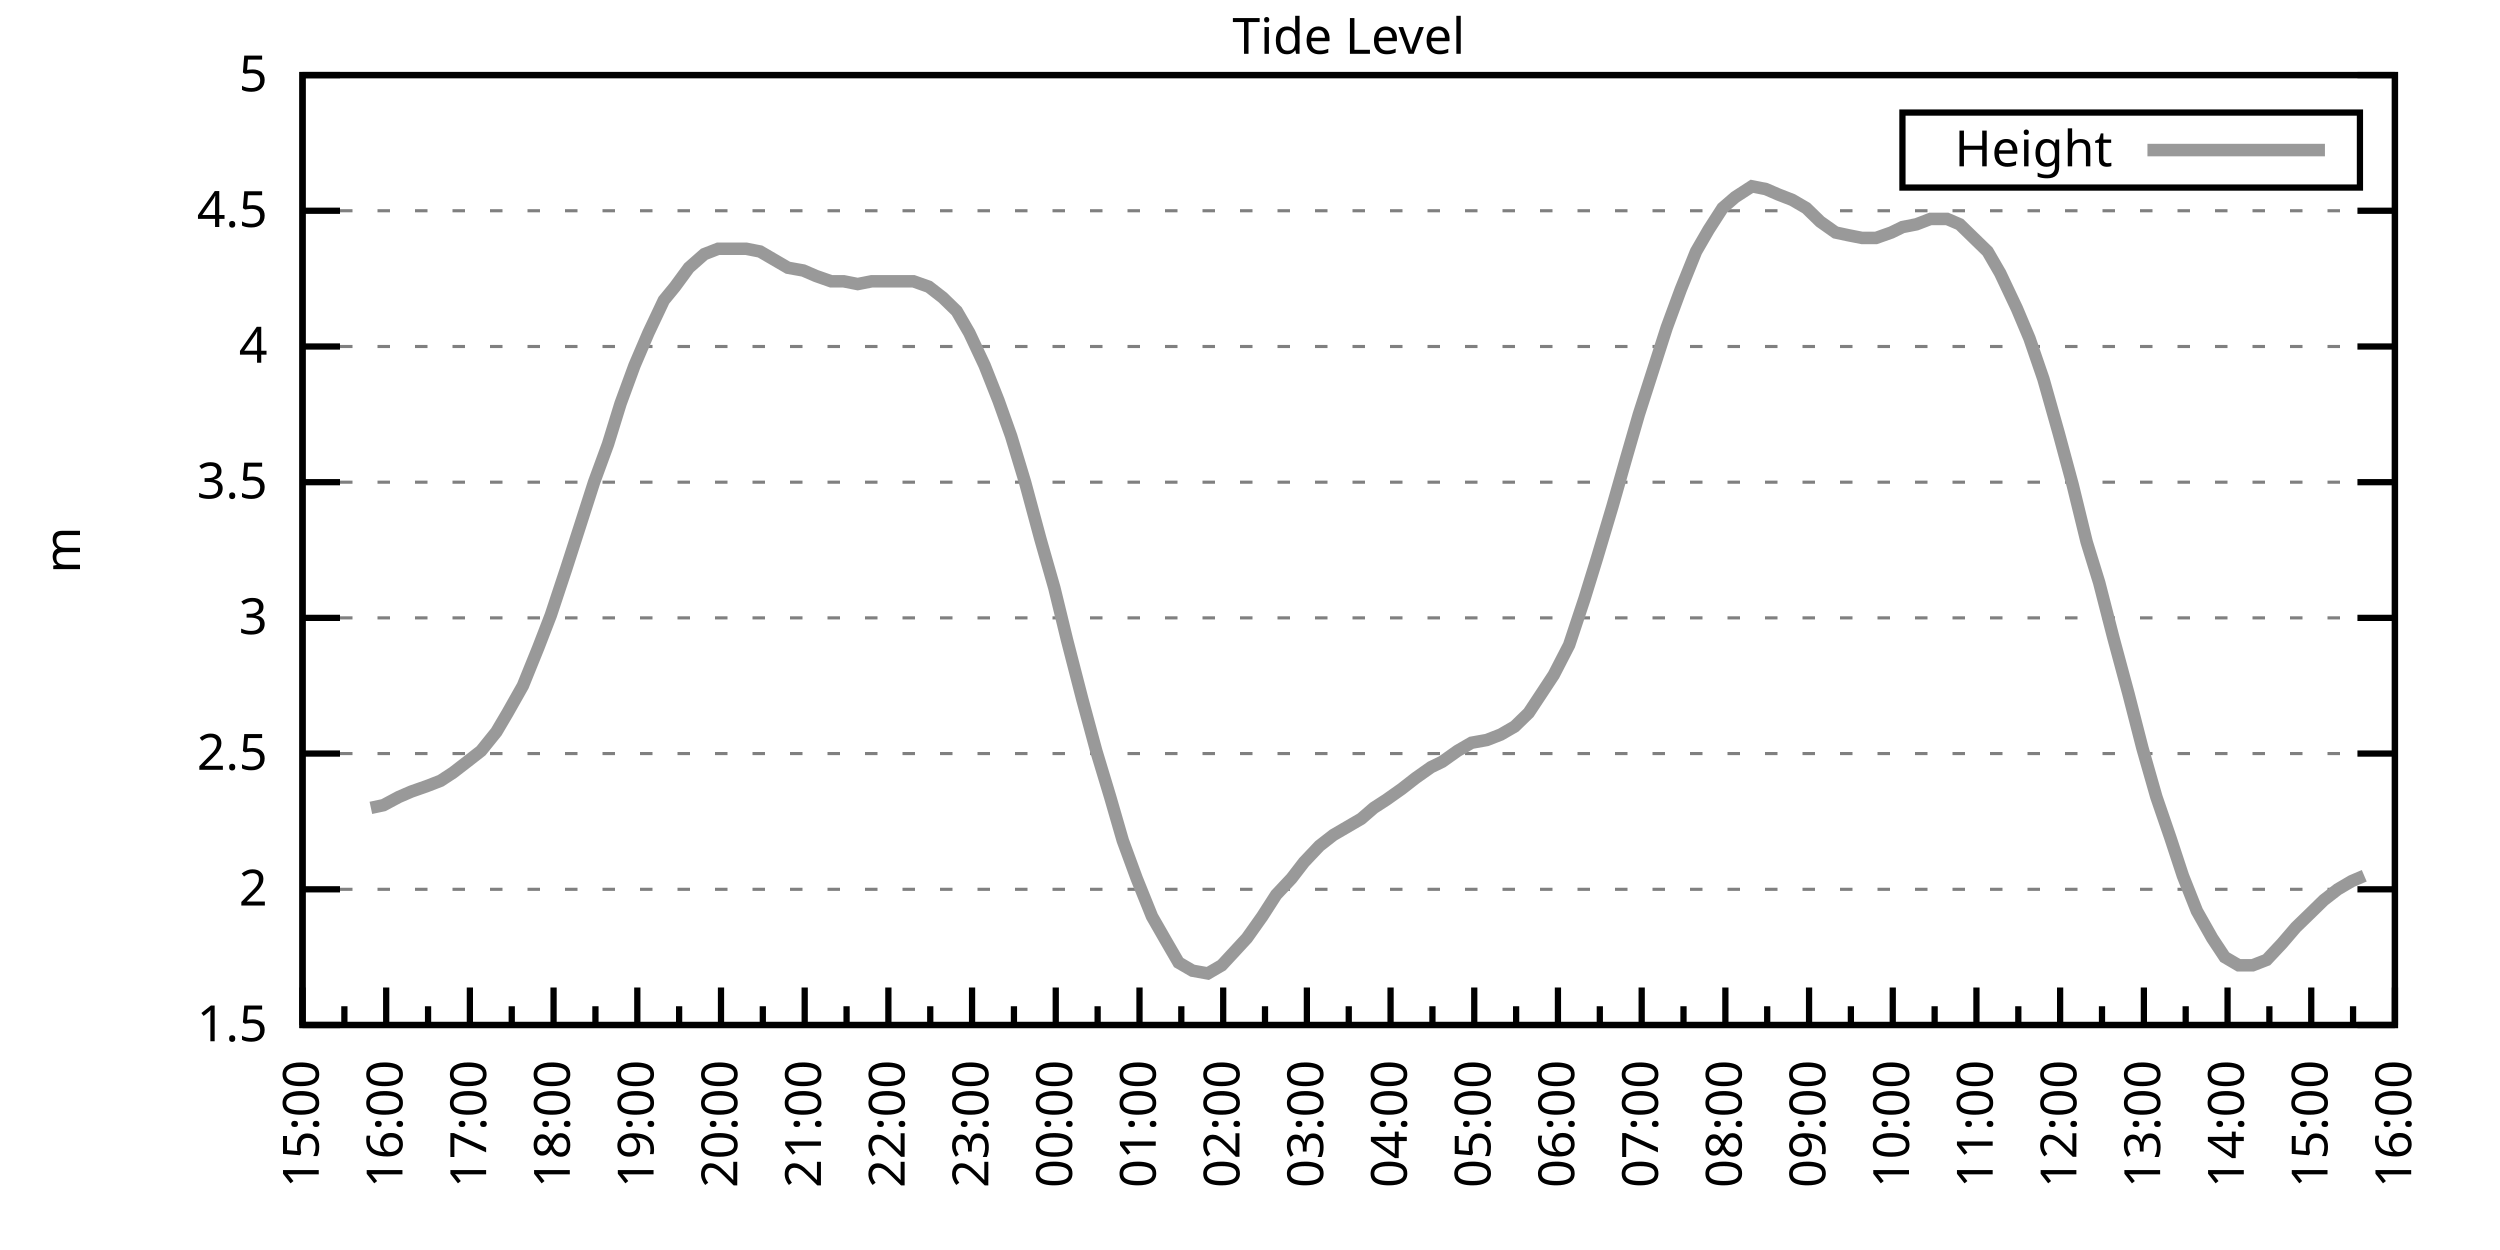
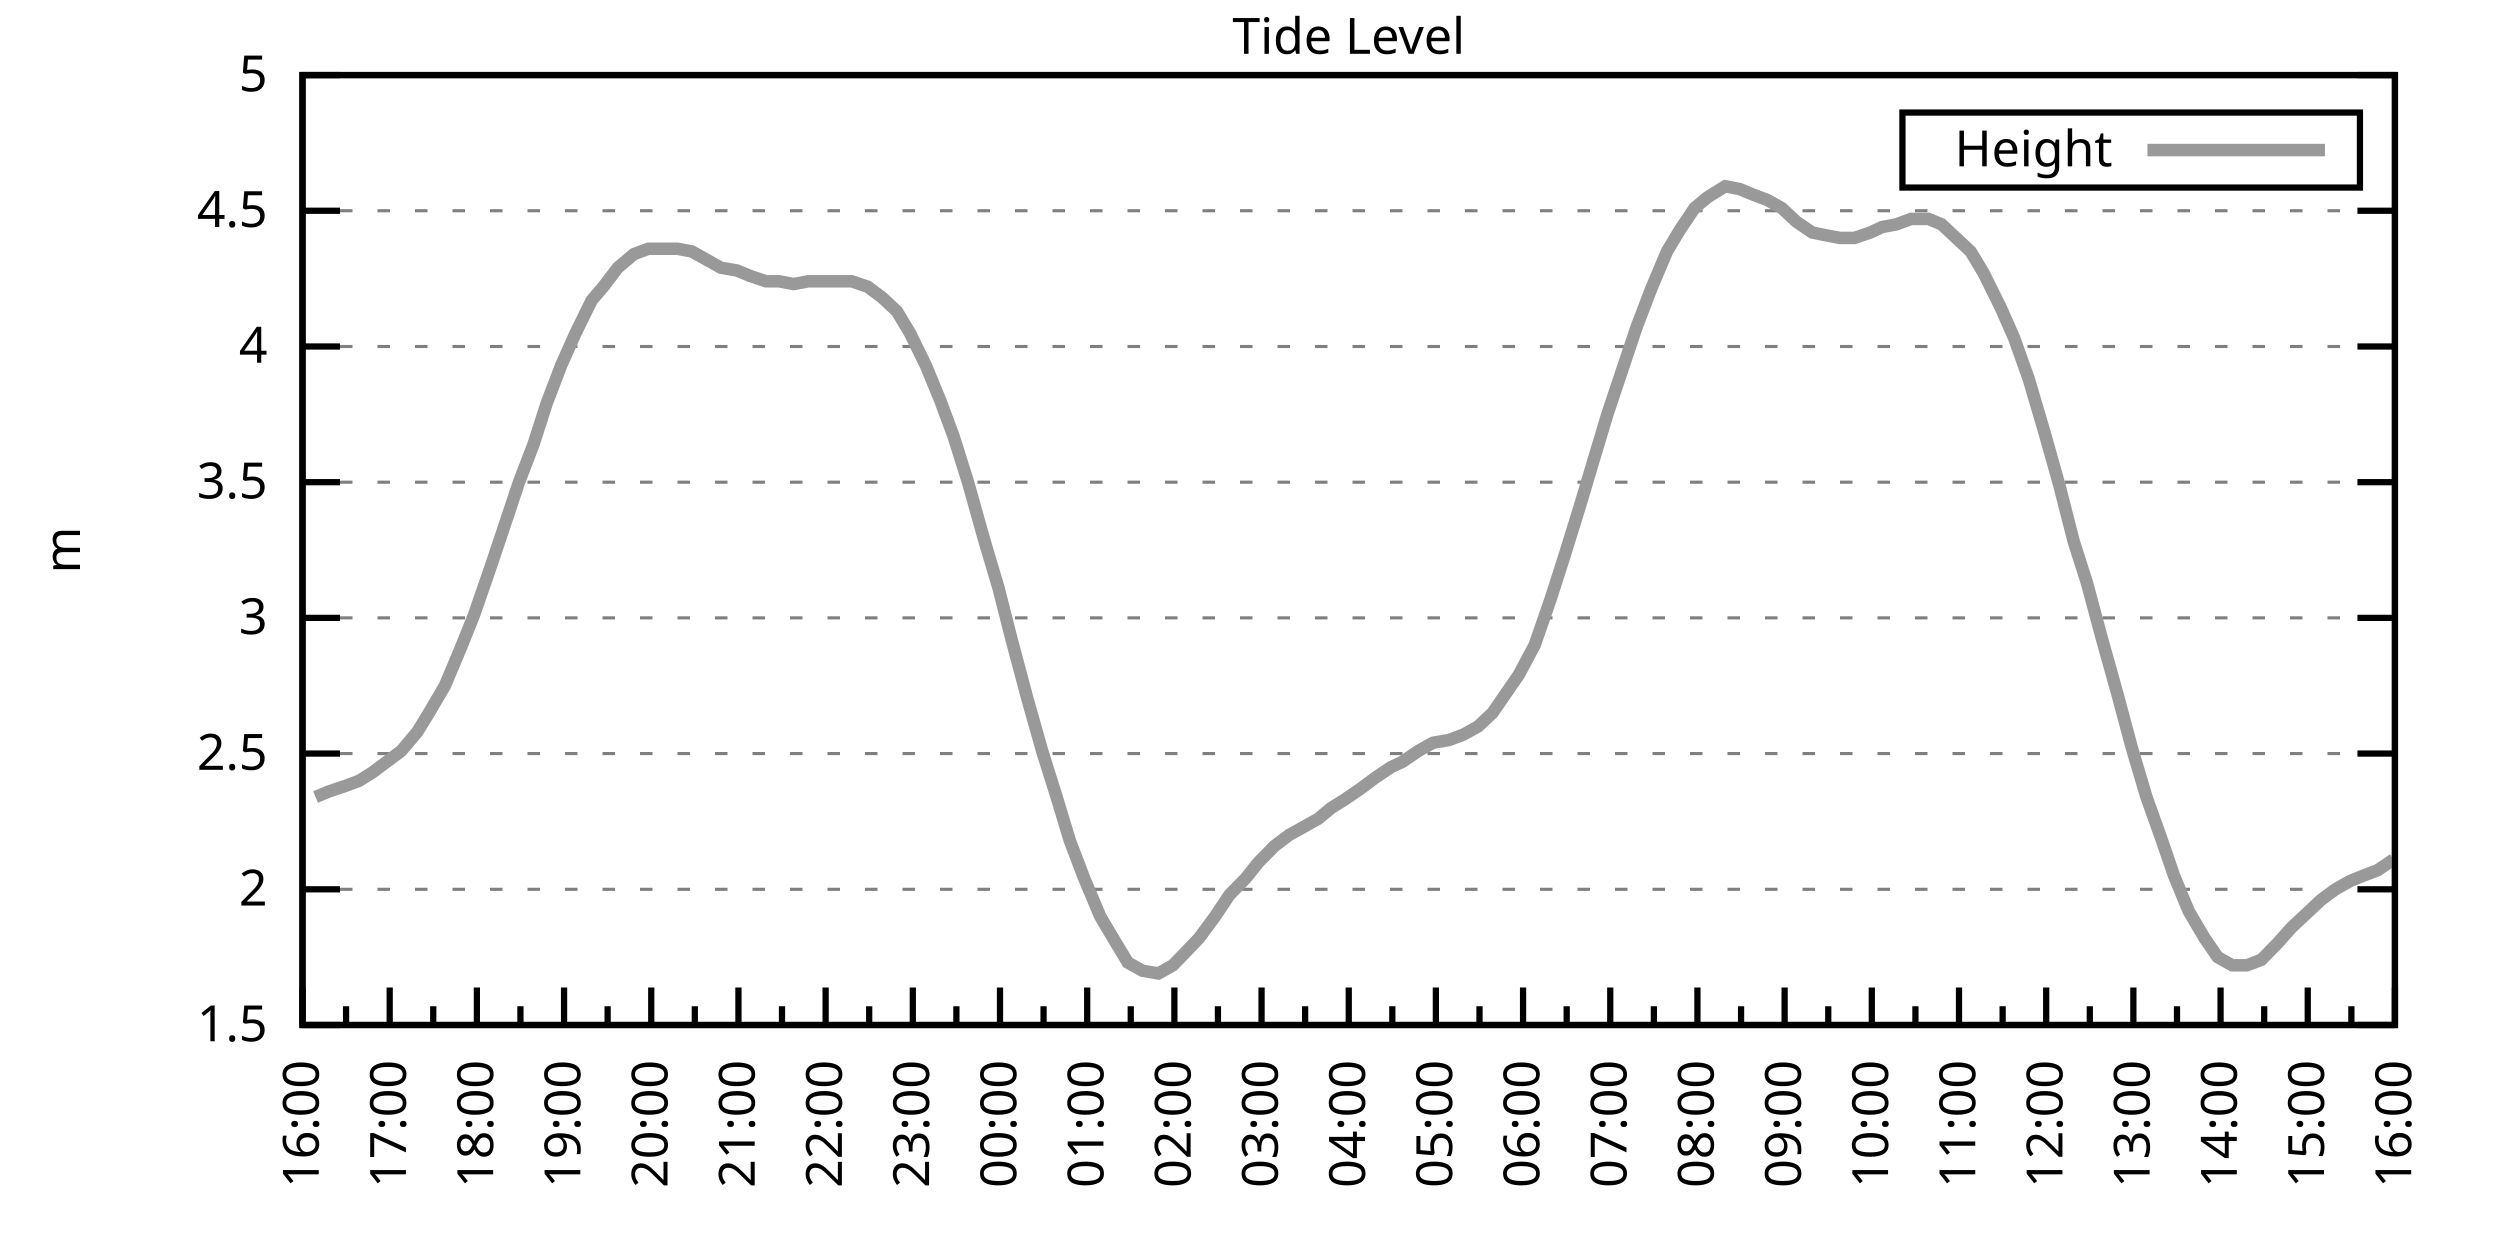
<svg xmlns="http://www.w3.org/2000/svg" xmlns:xlink="http://www.w3.org/1999/xlink" width="400" height="200" viewBox="0 0 400 200">
  <g id="gnuplot_canvas">
    <rect x="0" y="0" width="400" height="200" fill="none" />
    <defs>
      <circle id="gpDot" r="0.5" stroke-width="0.5" stroke="currentColor" />
      <path id="gpPt0" stroke-width="0.333" stroke="currentColor" d="M-1,0 h2 M0,-1 v2" />
      <path id="gpPt1" stroke-width="0.333" stroke="currentColor" d="M-1,-1 L1,1 M1,-1 L-1,1" />
      <path id="gpPt2" stroke-width="0.333" stroke="currentColor" d="M-1,0 L1,0 M0,-1 L0,1 M-1,-1 L1,1 M-1,1 L1,-1" />
      <rect id="gpPt3" stroke-width="0.333" stroke="currentColor" x="-1" y="-1" width="2" height="2" />
      <rect id="gpPt4" stroke-width="0.333" stroke="currentColor" fill="currentColor" x="-1" y="-1" width="2" height="2" />
      <circle id="gpPt5" stroke-width="0.333" stroke="currentColor" cx="0" cy="0" r="1" />
      <use xlink:href="#gpPt5" id="gpPt6" fill="currentColor" stroke="none" />
      <path id="gpPt7" stroke-width="0.333" stroke="currentColor" d="M0,-1.33 L-1.33,0.67 L1.33,0.67 z" />
      <use xlink:href="#gpPt7" id="gpPt8" fill="currentColor" stroke="none" />
      <use xlink:href="#gpPt7" id="gpPt9" stroke="currentColor" transform="rotate(180)" />
      <use xlink:href="#gpPt9" id="gpPt10" fill="currentColor" stroke="none" />
      <use xlink:href="#gpPt3" id="gpPt11" stroke="currentColor" transform="rotate(45)" />
      <use xlink:href="#gpPt11" id="gpPt12" fill="currentColor" stroke="none" />
      <path id="gpPt13" stroke-width="0.333" stroke="currentColor" d="M0,1.330 L1.265,0.411 L0.782,-1.067 L-0.782,-1.076 L-1.265,0.411 z" />
      <use xlink:href="#gpPt13" id="gpPt14" fill="currentColor" stroke="none" />
      <filter id="textbox" filterUnits="objectBoundingBox" x="0" y="0" height="1" width="1">
        <feFlood flood-color="white" flood-opacity="1" result="bgnd" />
        <feComposite in="SourceGraphic" in2="bgnd" operator="atop" />
      </filter>
      <filter id="greybox" filterUnits="objectBoundingBox" x="0" y="0" height="1" width="1">
        <feFlood flood-color="lightgrey" flood-opacity="1" result="grey" />
        <feComposite in="SourceGraphic" in2="grey" operator="atop" />
      </filter>
    </defs>
    <g fill="none" color="white" stroke="currentColor" stroke-width="1.00" stroke-linecap="butt" stroke-linejoin="miter">
</g>
    <g fill="none" color="black" stroke="currentColor" stroke-width="1.00" stroke-linecap="butt" stroke-linejoin="miter">
      <g stroke="none" shape-rendering="crispEdges">
        <polygon fill="rgb(255, 255, 255)" points="48.40,164.00 383.18,164.00 383.18,12.02 48.40,12.02 " />
      </g>
    </g>
    <g fill="none" color="black" stroke="currentColor" stroke-width="1.00" stroke-linecap="butt" stroke-linejoin="miter">
</g>
    <g fill="none" color="black" stroke="black" stroke-width="0.50" stroke-linecap="butt" stroke-linejoin="miter">
</g>
    <g fill="none" color="gray" stroke="currentColor" stroke-width="0.50" stroke-linecap="butt" stroke-linejoin="miter">
      <path stroke="gray" stroke-dasharray="2,4" class="gridline" d="M48.40,164.00 L383.19,164.00  " />
    </g>
    <g fill="none" color="gray" stroke="gray" stroke-width="1.00" stroke-linecap="butt" stroke-linejoin="miter">
</g>
    <g fill="none" color="black" stroke="currentColor" stroke-width="1.00" stroke-linecap="butt" stroke-linejoin="miter">
      <path stroke="black" d="M48.40,164.00 L54.40,164.00 M383.19,164.00 L377.19,164.00  " />
      <g transform="translate(42.80,166.60)" stroke="none" fill="black" font-family="Sans" font-size="8.00" text-anchor="end">
        <text>
          <tspan font-family="Sans"> 1.5</tspan>
        </text>
      </g>
    </g>
    <g fill="none" color="black" stroke="currentColor" stroke-width="1.00" stroke-linecap="butt" stroke-linejoin="miter">
</g>
    <g fill="none" color="black" stroke="black" stroke-width="0.50" stroke-linecap="butt" stroke-linejoin="miter">
</g>
    <g fill="none" color="gray" stroke="currentColor" stroke-width="0.50" stroke-linecap="butt" stroke-linejoin="miter">
      <path stroke="gray" stroke-dasharray="2,4" class="gridline" d="M48.40,142.29 L383.19,142.29  " />
    </g>
    <g fill="none" color="gray" stroke="gray" stroke-width="1.00" stroke-linecap="butt" stroke-linejoin="miter">
</g>
    <g fill="none" color="black" stroke="currentColor" stroke-width="1.00" stroke-linecap="butt" stroke-linejoin="miter">
      <path stroke="black" d="M48.40,142.29 L54.40,142.29 M383.19,142.29 L377.19,142.29  " />
      <g transform="translate(42.80,144.89)" stroke="none" fill="black" font-family="Sans" font-size="8.00" text-anchor="end">
        <text>
          <tspan font-family="Sans"> 2</tspan>
        </text>
      </g>
    </g>
    <g fill="none" color="black" stroke="currentColor" stroke-width="1.00" stroke-linecap="butt" stroke-linejoin="miter">
</g>
    <g fill="none" color="black" stroke="black" stroke-width="0.50" stroke-linecap="butt" stroke-linejoin="miter">
</g>
    <g fill="none" color="gray" stroke="currentColor" stroke-width="0.50" stroke-linecap="butt" stroke-linejoin="miter">
      <path stroke="gray" stroke-dasharray="2,4" class="gridline" d="M48.40,120.57 L383.19,120.57  " />
    </g>
    <g fill="none" color="gray" stroke="gray" stroke-width="1.00" stroke-linecap="butt" stroke-linejoin="miter">
</g>
    <g fill="none" color="black" stroke="currentColor" stroke-width="1.00" stroke-linecap="butt" stroke-linejoin="miter">
      <path stroke="black" d="M48.40,120.57 L54.40,120.57 M383.19,120.57 L377.19,120.57  " />
      <g transform="translate(42.80,123.17)" stroke="none" fill="black" font-family="Sans" font-size="8.00" text-anchor="end">
        <text>
          <tspan font-family="Sans"> 2.5</tspan>
        </text>
      </g>
    </g>
    <g fill="none" color="black" stroke="currentColor" stroke-width="1.00" stroke-linecap="butt" stroke-linejoin="miter">
</g>
    <g fill="none" color="black" stroke="black" stroke-width="0.50" stroke-linecap="butt" stroke-linejoin="miter">
</g>
    <g fill="none" color="gray" stroke="currentColor" stroke-width="0.50" stroke-linecap="butt" stroke-linejoin="miter">
      <path stroke="gray" stroke-dasharray="2,4" class="gridline" d="M48.40,98.86 L383.19,98.86  " />
    </g>
    <g fill="none" color="gray" stroke="gray" stroke-width="1.00" stroke-linecap="butt" stroke-linejoin="miter">
</g>
    <g fill="none" color="black" stroke="currentColor" stroke-width="1.00" stroke-linecap="butt" stroke-linejoin="miter">
      <path stroke="black" d="M48.40,98.86 L54.40,98.86 M383.19,98.86 L377.19,98.86  " />
      <g transform="translate(42.80,101.46)" stroke="none" fill="black" font-family="Sans" font-size="8.00" text-anchor="end">
        <text>
          <tspan font-family="Sans"> 3</tspan>
        </text>
      </g>
    </g>
    <g fill="none" color="black" stroke="currentColor" stroke-width="1.00" stroke-linecap="butt" stroke-linejoin="miter">
</g>
    <g fill="none" color="black" stroke="black" stroke-width="0.50" stroke-linecap="butt" stroke-linejoin="miter">
</g>
    <g fill="none" color="gray" stroke="currentColor" stroke-width="0.50" stroke-linecap="butt" stroke-linejoin="miter">
      <path stroke="gray" stroke-dasharray="2,4" class="gridline" d="M48.40,77.15 L383.19,77.15  " />
    </g>
    <g fill="none" color="gray" stroke="gray" stroke-width="1.00" stroke-linecap="butt" stroke-linejoin="miter">
</g>
    <g fill="none" color="black" stroke="currentColor" stroke-width="1.00" stroke-linecap="butt" stroke-linejoin="miter">
      <path stroke="black" d="M48.40,77.15 L54.40,77.15 M383.19,77.15 L377.19,77.15  " />
      <g transform="translate(42.80,79.75)" stroke="none" fill="black" font-family="Sans" font-size="8.00" text-anchor="end">
        <text>
          <tspan font-family="Sans"> 3.5</tspan>
        </text>
      </g>
    </g>
    <g fill="none" color="black" stroke="currentColor" stroke-width="1.00" stroke-linecap="butt" stroke-linejoin="miter">
</g>
    <g fill="none" color="black" stroke="black" stroke-width="0.50" stroke-linecap="butt" stroke-linejoin="miter">
</g>
    <g fill="none" color="gray" stroke="currentColor" stroke-width="0.50" stroke-linecap="butt" stroke-linejoin="miter">
      <path stroke="gray" stroke-dasharray="2,4" class="gridline" d="M48.40,55.44 L383.19,55.44  " />
    </g>
    <g fill="none" color="gray" stroke="gray" stroke-width="1.00" stroke-linecap="butt" stroke-linejoin="miter">
</g>
    <g fill="none" color="black" stroke="currentColor" stroke-width="1.00" stroke-linecap="butt" stroke-linejoin="miter">
      <path stroke="black" d="M48.40,55.44 L54.40,55.44 M383.19,55.44 L377.19,55.44  " />
      <g transform="translate(42.80,58.04)" stroke="none" fill="black" font-family="Sans" font-size="8.00" text-anchor="end">
        <text>
          <tspan font-family="Sans"> 4</tspan>
        </text>
      </g>
    </g>
    <g fill="none" color="black" stroke="currentColor" stroke-width="1.00" stroke-linecap="butt" stroke-linejoin="miter">
</g>
    <g fill="none" color="black" stroke="black" stroke-width="0.50" stroke-linecap="butt" stroke-linejoin="miter">
</g>
    <g fill="none" color="gray" stroke="currentColor" stroke-width="0.50" stroke-linecap="butt" stroke-linejoin="miter">
      <path stroke="gray" stroke-dasharray="2,4" class="gridline" d="M48.40,33.72 L383.19,33.72  " />
    </g>
    <g fill="none" color="gray" stroke="gray" stroke-width="1.00" stroke-linecap="butt" stroke-linejoin="miter">
</g>
    <g fill="none" color="black" stroke="currentColor" stroke-width="1.00" stroke-linecap="butt" stroke-linejoin="miter">
      <path stroke="black" d="M48.40,33.72 L54.40,33.72 M383.19,33.72 L377.19,33.72  " />
      <g transform="translate(42.80,36.32)" stroke="none" fill="black" font-family="Sans" font-size="8.00" text-anchor="end">
        <text>
          <tspan font-family="Sans"> 4.5</tspan>
        </text>
      </g>
    </g>
    <g fill="none" color="black" stroke="currentColor" stroke-width="1.00" stroke-linecap="butt" stroke-linejoin="miter">
</g>
    <g fill="none" color="black" stroke="black" stroke-width="0.50" stroke-linecap="butt" stroke-linejoin="miter">
</g>
    <g fill="none" color="gray" stroke="currentColor" stroke-width="0.50" stroke-linecap="butt" stroke-linejoin="miter">
      <path stroke="gray" stroke-dasharray="2,4" class="gridline" d="M48.40,12.01 L383.19,12.01  " />
    </g>
    <g fill="none" color="gray" stroke="gray" stroke-width="1.00" stroke-linecap="butt" stroke-linejoin="miter">
</g>
    <g fill="none" color="black" stroke="currentColor" stroke-width="1.00" stroke-linecap="butt" stroke-linejoin="miter">
      <path stroke="black" d="M48.40,12.01 L54.40,12.01 M383.19,12.01 L377.19,12.01  " />
      <g transform="translate(42.80,14.61)" stroke="none" fill="black" font-family="Sans" font-size="8.00" text-anchor="end">
        <text>
          <tspan font-family="Sans"> 5</tspan>
        </text>
      </g>
    </g>
    <g fill="none" color="black" stroke="currentColor" stroke-width="1.00" stroke-linecap="butt" stroke-linejoin="miter">
      <path stroke="black" d="M48.40,164.00 L48.40,158.00  " />
      <g transform="translate(51.00,169.60) rotate(270)" stroke="none" fill="black" font-family="Sans" font-size="8.00" text-anchor="end">
        <text>
+           <tspan font-family="Sans">16:00</tspan>
+         </text>
+       </g>
+     </g>
+     <g fill="none" color="black" stroke="currentColor" stroke-width="1.00" stroke-linecap="butt" stroke-linejoin="miter">
+       <path stroke="black" d="M55.37,164.00 L55.37,161.00 M62.35,164.00 L62.35,158.00  " />
+       <g transform="translate(64.95,169.60) rotate(270)" stroke="none" fill="black" font-family="Sans" font-size="8.00" text-anchor="end">
+         <text>
+           <tspan font-family="Sans">17:00</tspan>
+         </text>
+       </g>
+     </g>
+     <g fill="none" color="black" stroke="currentColor" stroke-width="1.00" stroke-linecap="butt" stroke-linejoin="miter">
+       <path stroke="black" d="M69.32,164.00 L69.32,161.00 M76.30,164.00 L76.30,158.00  " />
+       <g transform="translate(78.90,169.60) rotate(270)" stroke="none" fill="black" font-family="Sans" font-size="8.00" text-anchor="end">
+         <text>
+           <tspan font-family="Sans">18:00</tspan>
+         </text>
+       </g>
+     </g>
+     <g fill="none" color="black" stroke="currentColor" stroke-width="1.00" stroke-linecap="butt" stroke-linejoin="miter">
+       <path stroke="black" d="M83.27,164.00 L83.27,161.00 M90.25,164.00 L90.25,158.00  " />
+       <g transform="translate(92.85,169.60) rotate(270)" stroke="none" fill="black" font-family="Sans" font-size="8.00" text-anchor="end">
+         <text>
+           <tspan font-family="Sans">19:00</tspan>
+         </text>
+       </g>
+     </g>
+     <g fill="none" color="black" stroke="currentColor" stroke-width="1.00" stroke-linecap="butt" stroke-linejoin="miter">
+       <path stroke="black" d="M97.22,164.00 L97.22,161.00 M104.20,164.00 L104.20,158.00  " />
+       <g transform="translate(106.80,169.60) rotate(270)" stroke="none" fill="black" font-family="Sans" font-size="8.00" text-anchor="end">
+         <text>
+           <tspan font-family="Sans">20:00</tspan>
+         </text>
+       </g>
+     </g>
+     <g fill="none" color="black" stroke="currentColor" stroke-width="1.00" stroke-linecap="butt" stroke-linejoin="miter">
+       <path stroke="black" d="M111.17,164.00 L111.17,161.00 M118.15,164.00 L118.15,158.00  " />
+       <g transform="translate(120.75,169.60) rotate(270)" stroke="none" fill="black" font-family="Sans" font-size="8.00" text-anchor="end">
+         <text>
+           <tspan font-family="Sans">21:00</tspan>
+         </text>
+       </g>
+     </g>
+     <g fill="none" color="black" stroke="currentColor" stroke-width="1.00" stroke-linecap="butt" stroke-linejoin="miter">
+       <path stroke="black" d="M125.12,164.00 L125.12,161.00 M132.10,164.00 L132.10,158.00  " />
+       <g transform="translate(134.70,169.60) rotate(270)" stroke="none" fill="black" font-family="Sans" font-size="8.00" text-anchor="end">
+         <text>
+           <tspan font-family="Sans">22:00</tspan>
+         </text>
+       </g>
+     </g>
+     <g fill="none" color="black" stroke="currentColor" stroke-width="1.00" stroke-linecap="butt" stroke-linejoin="miter">
+       <path stroke="black" d="M139.07,164.00 L139.07,161.00 M146.05,164.00 L146.05,158.00  " />
+       <g transform="translate(148.65,169.60) rotate(270)" stroke="none" fill="black" font-family="Sans" font-size="8.00" text-anchor="end">
+         <text>
+           <tspan font-family="Sans">23:00</tspan>
+         </text>
+       </g>
+     </g>
+     <g fill="none" color="black" stroke="currentColor" stroke-width="1.00" stroke-linecap="butt" stroke-linejoin="miter">
+       <path stroke="black" d="M153.02,164.00 L153.02,161.00 M160.00,164.00 L160.00,158.00  " />
+       <g transform="translate(162.60,169.60) rotate(270)" stroke="none" fill="black" font-family="Sans" font-size="8.00" text-anchor="end">
+         <text>
+           <tspan font-family="Sans">00:00</tspan>
+         </text>
+       </g>
+     </g>
+     <g fill="none" color="black" stroke="currentColor" stroke-width="1.00" stroke-linecap="butt" stroke-linejoin="miter">
+       <path stroke="black" d="M166.97,164.00 L166.97,161.00 M173.95,164.00 L173.95,158.00  " />
+       <g transform="translate(176.55,169.60) rotate(270)" stroke="none" fill="black" font-family="Sans" font-size="8.00" text-anchor="end">
+         <text>
+           <tspan font-family="Sans">01:00</tspan>
+         </text>
+       </g>
+     </g>
+     <g fill="none" color="black" stroke="currentColor" stroke-width="1.00" stroke-linecap="butt" stroke-linejoin="miter">
+       <path stroke="black" d="M180.92,164.00 L180.92,161.00 M187.90,164.00 L187.90,158.00  " />
+       <g transform="translate(190.50,169.60) rotate(270)" stroke="none" fill="black" font-family="Sans" font-size="8.00" text-anchor="end">
+         <text>
+           <tspan font-family="Sans">02:00</tspan>
+         </text>
+       </g>
+     </g>
+     <g fill="none" color="black" stroke="currentColor" stroke-width="1.00" stroke-linecap="butt" stroke-linejoin="miter">
+       <path stroke="black" d="M194.87,164.00 L194.87,161.00 M201.85,164.00 L201.85,158.00  " />
+       <g transform="translate(204.45,169.60) rotate(270)" stroke="none" fill="black" font-family="Sans" font-size="8.00" text-anchor="end">
+         <text>
+           <tspan font-family="Sans">03:00</tspan>
+         </text>
+       </g>
+     </g>
+     <g fill="none" color="black" stroke="currentColor" stroke-width="1.00" stroke-linecap="butt" stroke-linejoin="miter">
+       <path stroke="black" d="M208.82,164.00 L208.82,161.00 M215.80,164.00 L215.80,158.00  " />
+       <g transform="translate(218.40,169.60) rotate(270)" stroke="none" fill="black" font-family="Sans" font-size="8.00" text-anchor="end">
+         <text>
+           <tspan font-family="Sans">04:00</tspan>
+         </text>
+       </g>
+     </g>
+     <g fill="none" color="black" stroke="currentColor" stroke-width="1.00" stroke-linecap="butt" stroke-linejoin="miter">
+       <path stroke="black" d="M222.77,164.00 L222.77,161.00 M229.74,164.00 L229.74,158.00  " />
+       <g transform="translate(232.34,169.60) rotate(270)" stroke="none" fill="black" font-family="Sans" font-size="8.00" text-anchor="end">
+         <text>
+           <tspan font-family="Sans">05:00</tspan>
+         </text>
+       </g>
+     </g>
+     <g fill="none" color="black" stroke="currentColor" stroke-width="1.00" stroke-linecap="butt" stroke-linejoin="miter">
+       <path stroke="black" d="M236.72,164.00 L236.72,161.00 M243.69,164.00 L243.69,158.00  " />
+       <g transform="translate(246.29,169.60) rotate(270)" stroke="none" fill="black" font-family="Sans" font-size="8.00" text-anchor="end">
+         <text>
+           <tspan font-family="Sans">06:00</tspan>
+         </text>
+       </g>
+     </g>
+     <g fill="none" color="black" stroke="currentColor" stroke-width="1.00" stroke-linecap="butt" stroke-linejoin="miter">
+       <path stroke="black" d="M250.67,164.00 L250.67,161.00 M257.64,164.00 L257.64,158.00  " />
+       <g transform="translate(260.24,169.60) rotate(270)" stroke="none" fill="black" font-family="Sans" font-size="8.00" text-anchor="end">
+         <text>
+           <tspan font-family="Sans">07:00</tspan>
+         </text>
+       </g>
+     </g>
+     <g fill="none" color="black" stroke="currentColor" stroke-width="1.00" stroke-linecap="butt" stroke-linejoin="miter">
+       <path stroke="black" d="M264.62,164.00 L264.62,161.00 M271.59,164.00 L271.59,158.00  " />
+       <g transform="translate(274.19,169.60) rotate(270)" stroke="none" fill="black" font-family="Sans" font-size="8.00" text-anchor="end">
+         <text>
+           <tspan font-family="Sans">08:00</tspan>
+         </text>
+       </g>
+     </g>
+     <g fill="none" color="black" stroke="currentColor" stroke-width="1.00" stroke-linecap="butt" stroke-linejoin="miter">
+       <path stroke="black" d="M278.57,164.00 L278.57,161.00 M285.54,164.00 L285.54,158.00  " />
+       <g transform="translate(288.14,169.60) rotate(270)" stroke="none" fill="black" font-family="Sans" font-size="8.00" text-anchor="end">
+         <text>
+           <tspan font-family="Sans">09:00</tspan>
+         </text>
+       </g>
+     </g>
+     <g fill="none" color="black" stroke="currentColor" stroke-width="1.00" stroke-linecap="butt" stroke-linejoin="miter">
+       <path stroke="black" d="M292.52,164.00 L292.52,161.00 M299.49,164.00 L299.49,158.00  " />
+       <g transform="translate(302.09,169.60) rotate(270)" stroke="none" fill="black" font-family="Sans" font-size="8.00" text-anchor="end">
+         <text>
+           <tspan font-family="Sans">10:00</tspan>
+         </text>
+       </g>
+     </g>
+     <g fill="none" color="black" stroke="currentColor" stroke-width="1.00" stroke-linecap="butt" stroke-linejoin="miter">
+       <path stroke="black" d="M306.47,164.00 L306.47,161.00 M313.44,164.00 L313.44,158.00  " />
+       <g transform="translate(316.04,169.60) rotate(270)" stroke="none" fill="black" font-family="Sans" font-size="8.00" text-anchor="end">
+         <text>
+           <tspan font-family="Sans">11:00</tspan>
+         </text>
+       </g>
+     </g>
+     <g fill="none" color="black" stroke="currentColor" stroke-width="1.00" stroke-linecap="butt" stroke-linejoin="miter">
+       <path stroke="black" d="M320.42,164.00 L320.42,161.00 M327.39,164.00 L327.39,158.00  " />
+       <g transform="translate(329.99,169.60) rotate(270)" stroke="none" fill="black" font-family="Sans" font-size="8.00" text-anchor="end">
+         <text>
+           <tspan font-family="Sans">12:00</tspan>
+         </text>
+       </g>
+     </g>
+     <g fill="none" color="black" stroke="currentColor" stroke-width="1.00" stroke-linecap="butt" stroke-linejoin="miter">
+       <path stroke="black" d="M334.37,164.00 L334.37,161.00 M341.34,164.00 L341.34,158.00  " />
+       <g transform="translate(343.94,169.60) rotate(270)" stroke="none" fill="black" font-family="Sans" font-size="8.00" text-anchor="end">
+         <text>
+           <tspan font-family="Sans">13:00</tspan>
+         </text>
+       </g>
+     </g>
+     <g fill="none" color="black" stroke="currentColor" stroke-width="1.00" stroke-linecap="butt" stroke-linejoin="miter">
+       <path stroke="black" d="M348.32,164.00 L348.32,161.00 M355.29,164.00 L355.29,158.00  " />
+       <g transform="translate(357.89,169.60) rotate(270)" stroke="none" fill="black" font-family="Sans" font-size="8.00" text-anchor="end">
+         <text>
+           <tspan font-family="Sans">14:00</tspan>
+         </text>
+       </g>
+     </g>
+     <g fill="none" color="black" stroke="currentColor" stroke-width="1.00" stroke-linecap="butt" stroke-linejoin="miter">
+       <path stroke="black" d="M362.27,164.00 L362.27,161.00 M369.24,164.00 L369.24,158.00  " />
+       <g transform="translate(371.84,169.60) rotate(270)" stroke="none" fill="black" font-family="Sans" font-size="8.00" text-anchor="end">
+         <text>
          <tspan font-family="Sans">15:00</tspan>
        </text>
      </g>
    </g>
    <g fill="none" color="black" stroke="currentColor" stroke-width="1.00" stroke-linecap="butt" stroke-linejoin="miter">
-       <path stroke="black" d="M55.10,164.00 L55.10,161.00 M61.79,164.00 L61.79,158.00  " />
-       <g transform="translate(64.39,169.60) rotate(270)" stroke="none" fill="black" font-family="Sans" font-size="8.00" text-anchor="end">
-         <text>
-           <tspan font-family="Sans">16:00</tspan>
-         </text>
-       </g>
-     </g>
-     <g fill="none" color="black" stroke="currentColor" stroke-width="1.00" stroke-linecap="butt" stroke-linejoin="miter">
-       <path stroke="black" d="M68.49,164.00 L68.49,161.00 M75.18,164.00 L75.18,158.00  " />
-       <g transform="translate(77.78,169.60) rotate(270)" stroke="none" fill="black" font-family="Sans" font-size="8.00" text-anchor="end">
-         <text>
-           <tspan font-family="Sans">17:00</tspan>
-         </text>
-       </g>
-     </g>
-     <g fill="none" color="black" stroke="currentColor" stroke-width="1.00" stroke-linecap="butt" stroke-linejoin="miter">
-       <path stroke="black" d="M81.88,164.00 L81.88,161.00 M88.57,164.00 L88.57,158.00  " />
-       <g transform="translate(91.17,169.60) rotate(270)" stroke="none" fill="black" font-family="Sans" font-size="8.00" text-anchor="end">
-         <text>
-           <tspan font-family="Sans">18:00</tspan>
-         </text>
-       </g>
-     </g>
-     <g fill="none" color="black" stroke="currentColor" stroke-width="1.00" stroke-linecap="butt" stroke-linejoin="miter">
-       <path stroke="black" d="M95.27,164.00 L95.27,161.00 M101.97,164.00 L101.97,158.00  " />
-       <g transform="translate(104.57,169.60) rotate(270)" stroke="none" fill="black" font-family="Sans" font-size="8.00" text-anchor="end">
-         <text>
-           <tspan font-family="Sans">19:00</tspan>
-         </text>
-       </g>
-     </g>
-     <g fill="none" color="black" stroke="currentColor" stroke-width="1.00" stroke-linecap="butt" stroke-linejoin="miter">
-       <path stroke="black" d="M108.66,164.00 L108.66,161.00 M115.36,164.00 L115.36,158.00  " />
-       <g transform="translate(117.96,169.60) rotate(270)" stroke="none" fill="black" font-family="Sans" font-size="8.00" text-anchor="end">
-         <text>
-           <tspan font-family="Sans">20:00</tspan>
-         </text>
-       </g>
-     </g>
-     <g fill="none" color="black" stroke="currentColor" stroke-width="1.00" stroke-linecap="butt" stroke-linejoin="miter">
-       <path stroke="black" d="M122.05,164.00 L122.05,161.00 M128.75,164.00 L128.75,158.00  " />
-       <g transform="translate(131.35,169.60) rotate(270)" stroke="none" fill="black" font-family="Sans" font-size="8.00" text-anchor="end">
-         <text>
-           <tspan font-family="Sans">21:00</tspan>
-         </text>
-       </g>
-     </g>
-     <g fill="none" color="black" stroke="currentColor" stroke-width="1.00" stroke-linecap="butt" stroke-linejoin="miter">
-       <path stroke="black" d="M135.45,164.00 L135.45,161.00 M142.14,164.00 L142.14,158.00  " />
-       <g transform="translate(144.74,169.60) rotate(270)" stroke="none" fill="black" font-family="Sans" font-size="8.00" text-anchor="end">
-         <text>
-           <tspan font-family="Sans">22:00</tspan>
-         </text>
-       </g>
-     </g>
-     <g fill="none" color="black" stroke="currentColor" stroke-width="1.00" stroke-linecap="butt" stroke-linejoin="miter">
-       <path stroke="black" d="M148.84,164.00 L148.84,161.00 M155.53,164.00 L155.53,158.00  " />
-       <g transform="translate(158.13,169.60) rotate(270)" stroke="none" fill="black" font-family="Sans" font-size="8.00" text-anchor="end">
-         <text>
-           <tspan font-family="Sans">23:00</tspan>
-         </text>
-       </g>
-     </g>
-     <g fill="none" color="black" stroke="currentColor" stroke-width="1.00" stroke-linecap="butt" stroke-linejoin="miter">
-       <path stroke="black" d="M162.23,164.00 L162.23,161.00 M168.92,164.00 L168.92,158.00  " />
-       <g transform="translate(171.52,169.60) rotate(270)" stroke="none" fill="black" font-family="Sans" font-size="8.00" text-anchor="end">
-         <text>
-           <tspan font-family="Sans">00:00</tspan>
-         </text>
-       </g>
-     </g>
-     <g fill="none" color="black" stroke="currentColor" stroke-width="1.00" stroke-linecap="butt" stroke-linejoin="miter">
-       <path stroke="black" d="M175.62,164.00 L175.62,161.00 M182.32,164.00 L182.32,158.00  " />
-       <g transform="translate(184.92,169.60) rotate(270)" stroke="none" fill="black" font-family="Sans" font-size="8.00" text-anchor="end">
-         <text>
-           <tspan font-family="Sans">01:00</tspan>
-         </text>
-       </g>
-     </g>
-     <g fill="none" color="black" stroke="currentColor" stroke-width="1.00" stroke-linecap="butt" stroke-linejoin="miter">
-       <path stroke="black" d="M189.01,164.00 L189.01,161.00 M195.71,164.00 L195.71,158.00  " />
-       <g transform="translate(198.31,169.60) rotate(270)" stroke="none" fill="black" font-family="Sans" font-size="8.00" text-anchor="end">
-         <text>
-           <tspan font-family="Sans">02:00</tspan>
-         </text>
-       </g>
-     </g>
-     <g fill="none" color="black" stroke="currentColor" stroke-width="1.00" stroke-linecap="butt" stroke-linejoin="miter">
-       <path stroke="black" d="M202.40,164.00 L202.40,161.00 M209.10,164.00 L209.10,158.00  " />
-       <g transform="translate(211.70,169.60) rotate(270)" stroke="none" fill="black" font-family="Sans" font-size="8.00" text-anchor="end">
-         <text>
-           <tspan font-family="Sans">03:00</tspan>
-         </text>
-       </g>
-     </g>
-     <g fill="none" color="black" stroke="currentColor" stroke-width="1.00" stroke-linecap="butt" stroke-linejoin="miter">
-       <path stroke="black" d="M215.80,164.00 L215.80,161.00 M222.49,164.00 L222.49,158.00  " />
-       <g transform="translate(225.09,169.60) rotate(270)" stroke="none" fill="black" font-family="Sans" font-size="8.00" text-anchor="end">
-         <text>
-           <tspan font-family="Sans">04:00</tspan>
-         </text>
-       </g>
-     </g>
-     <g fill="none" color="black" stroke="currentColor" stroke-width="1.00" stroke-linecap="butt" stroke-linejoin="miter">
-       <path stroke="black" d="M229.19,164.00 L229.19,161.00 M235.88,164.00 L235.88,158.00  " />
-       <g transform="translate(238.48,169.60) rotate(270)" stroke="none" fill="black" font-family="Sans" font-size="8.00" text-anchor="end">
-         <text>
-           <tspan font-family="Sans">05:00</tspan>
-         </text>
-       </g>
-     </g>
-     <g fill="none" color="black" stroke="currentColor" stroke-width="1.00" stroke-linecap="butt" stroke-linejoin="miter">
-       <path stroke="black" d="M242.58,164.00 L242.58,161.00 M249.27,164.00 L249.27,158.00  " />
-       <g transform="translate(251.87,169.60) rotate(270)" stroke="none" fill="black" font-family="Sans" font-size="8.00" text-anchor="end">
-         <text>
-           <tspan font-family="Sans">06:00</tspan>
-         </text>
-       </g>
-     </g>
-     <g fill="none" color="black" stroke="currentColor" stroke-width="1.00" stroke-linecap="butt" stroke-linejoin="miter">
-       <path stroke="black" d="M255.97,164.00 L255.97,161.00 M262.67,164.00 L262.67,158.00  " />
-       <g transform="translate(265.27,169.60) rotate(270)" stroke="none" fill="black" font-family="Sans" font-size="8.00" text-anchor="end">
-         <text>
-           <tspan font-family="Sans">07:00</tspan>
-         </text>
-       </g>
-     </g>
-     <g fill="none" color="black" stroke="currentColor" stroke-width="1.00" stroke-linecap="butt" stroke-linejoin="miter">
-       <path stroke="black" d="M269.36,164.00 L269.36,161.00 M276.06,164.00 L276.06,158.00  " />
-       <g transform="translate(278.66,169.60) rotate(270)" stroke="none" fill="black" font-family="Sans" font-size="8.00" text-anchor="end">
-         <text>
-           <tspan font-family="Sans">08:00</tspan>
-         </text>
-       </g>
-     </g>
-     <g fill="none" color="black" stroke="currentColor" stroke-width="1.00" stroke-linecap="butt" stroke-linejoin="miter">
-       <path stroke="black" d="M282.75,164.00 L282.75,161.00 M289.45,164.00 L289.45,158.00  " />
-       <g transform="translate(292.05,169.60) rotate(270)" stroke="none" fill="black" font-family="Sans" font-size="8.00" text-anchor="end">
-         <text>
-           <tspan font-family="Sans">09:00</tspan>
-         </text>
-       </g>
-     </g>
-     <g fill="none" color="black" stroke="currentColor" stroke-width="1.00" stroke-linecap="butt" stroke-linejoin="miter">
-       <path stroke="black" d="M296.14,164.00 L296.14,161.00 M302.84,164.00 L302.84,158.00  " />
-       <g transform="translate(305.44,169.60) rotate(270)" stroke="none" fill="black" font-family="Sans" font-size="8.00" text-anchor="end">
-         <text>
-           <tspan font-family="Sans">10:00</tspan>
-         </text>
-       </g>
-     </g>
-     <g fill="none" color="black" stroke="currentColor" stroke-width="1.00" stroke-linecap="butt" stroke-linejoin="miter">
-       <path stroke="black" d="M309.54,164.00 L309.54,161.00 M316.23,164.00 L316.23,158.00  " />
-       <g transform="translate(318.83,169.60) rotate(270)" stroke="none" fill="black" font-family="Sans" font-size="8.00" text-anchor="end">
-         <text>
-           <tspan font-family="Sans">11:00</tspan>
-         </text>
-       </g>
-     </g>
-     <g fill="none" color="black" stroke="currentColor" stroke-width="1.00" stroke-linecap="butt" stroke-linejoin="miter">
-       <path stroke="black" d="M322.93,164.00 L322.93,161.00 M329.62,164.00 L329.62,158.00  " />
-       <g transform="translate(332.22,169.60) rotate(270)" stroke="none" fill="black" font-family="Sans" font-size="8.00" text-anchor="end">
-         <text>
-           <tspan font-family="Sans">12:00</tspan>
-         </text>
-       </g>
-     </g>
-     <g fill="none" color="black" stroke="currentColor" stroke-width="1.00" stroke-linecap="butt" stroke-linejoin="miter">
-       <path stroke="black" d="M336.32,164.00 L336.32,161.00 M343.02,164.00 L343.02,158.00  " />
-       <g transform="translate(345.62,169.60) rotate(270)" stroke="none" fill="black" font-family="Sans" font-size="8.00" text-anchor="end">
-         <text>
-           <tspan font-family="Sans">13:00</tspan>
-         </text>
-       </g>
-     </g>
-     <g fill="none" color="black" stroke="currentColor" stroke-width="1.00" stroke-linecap="butt" stroke-linejoin="miter">
-       <path stroke="black" d="M349.71,164.00 L349.71,161.00 M356.41,164.00 L356.41,158.00  " />
-       <g transform="translate(359.01,169.60) rotate(270)" stroke="none" fill="black" font-family="Sans" font-size="8.00" text-anchor="end">
-         <text>
-           <tspan font-family="Sans">14:00</tspan>
-         </text>
-       </g>
-     </g>
-     <g fill="none" color="black" stroke="currentColor" stroke-width="1.00" stroke-linecap="butt" stroke-linejoin="miter">
-       <path stroke="black" d="M363.10,164.00 L363.10,161.00 M369.80,164.00 L369.80,158.00  " />
-       <g transform="translate(372.40,169.60) rotate(270)" stroke="none" fill="black" font-family="Sans" font-size="8.00" text-anchor="end">
-         <text>
-           <tspan font-family="Sans">15:00</tspan>
-         </text>
-       </g>
-     </g>
-     <g fill="none" color="black" stroke="currentColor" stroke-width="1.00" stroke-linecap="butt" stroke-linejoin="miter">
-       <path stroke="black" d="M376.49,164.00 L376.49,161.00 M383.19,164.00 L383.19,158.00  " />
+       <path stroke="black" d="M376.22,164.00 L376.22,161.00 M383.19,164.00 L383.19,158.00  " />
      <g transform="translate(385.79,169.60) rotate(270)" stroke="none" fill="black" font-family="Sans" font-size="8.00" text-anchor="end">
        <text>
          <tspan font-family="Sans">16:00</tspan>
        </text>
      </g>
    </g>
    <g fill="none" color="black" stroke="currentColor" stroke-width="1.00" stroke-linecap="butt" stroke-linejoin="miter">
</g>
    <g fill="none" color="black" stroke="currentColor" stroke-width="1.00" stroke-linecap="butt" stroke-linejoin="miter">
      <path stroke="black" d="M48.40,12.01 L48.40,164.00 L383.19,164.00 L383.19,12.01 L48.40,12.01 Z  " />
    </g>
    <g fill="none" color="black" stroke="currentColor" stroke-width="1.00" stroke-linecap="butt" stroke-linejoin="miter">
      <g transform="translate(12.80,88.01) rotate(270)" stroke="none" fill="black" font-family="Sans" font-size="8.00" text-anchor="middle">
        <text>
          <tspan font-family="Sans">m</tspan>
        </text>
      </g>
    </g>
    <g fill="none" color="black" stroke="currentColor" stroke-width="1.00" stroke-linecap="butt" stroke-linejoin="miter">
</g>
    <g fill="none" color="black" stroke="currentColor" stroke-width="1.00" stroke-linecap="butt" stroke-linejoin="miter">
      <path stroke="black" d="M304.39,30.01 L304.39,18.01 L377.59,18.01 L377.59,30.01 L304.39,30.01 Z  " />
    </g>
    <g id="Tide_level_plot_1">
      <g fill="none" color="white" stroke="black" stroke-width="2.00" stroke-linecap="butt" stroke-linejoin="miter">
</g>
      <g fill="none" color="black" stroke="currentColor" stroke-width="2.00" stroke-linecap="butt" stroke-linejoin="miter">
        <g transform="translate(337.99,26.61)" stroke="none" fill="black" font-family="Sans" font-size="8.00" text-anchor="end">
          <text>
            <tspan font-family="Sans">Height</tspan>
          </text>
        </g>
      </g>
      <g fill="none" color="black" stroke="currentColor" stroke-width="2.00" stroke-linecap="butt" stroke-linejoin="miter">
-         <path stroke="rgb(153, 153, 153)" d="M343.59,24.01 L371.99,24.01 M59.34,129.26 L61.35,128.83 L63.80,127.52 L65.81,126.65 L68.26,125.79 L70.50,124.92   L72.50,123.61 L74.74,121.88 L76.97,120.14 L79.42,117.10 L81.21,114.06 L83.66,109.72 L86.12,103.64 L88.13,98.43   L90.58,91.04 L92.82,84.10 L95.05,77.15 L97.28,71.07 L99.29,64.56 L101.52,58.48 L103.75,53.26 L106.21,48.05   L107.99,45.88 L110.22,42.84 L112.68,40.67 L114.91,39.80 L117.14,39.80 L119.38,39.80 L121.61,40.24 L123.84,41.54   L126.07,42.84 L128.53,43.28 L130.54,44.15 L132.99,45.01 L135.00,45.01 L137.23,45.45 L139.46,45.01 L141.69,45.01   L143.93,45.01 L146.16,45.01 L148.61,45.88 L150.85,47.62 L153.08,49.79 L155.09,53.26 L157.54,58.48 L159.77,64.12   L161.78,69.77 L164.01,77.15 L166.47,86.27 L168.70,94.08 L170.71,102.34 L173.17,111.89 L175.40,120.14 L177.63,127.52   L179.64,134.47 L181.87,140.55 L184.32,146.63 L186.56,150.54 L188.57,154.01 L190.80,155.31 L193.25,155.75 L195.48,154.45   L197.49,152.28 L199.50,150.10 L201.96,146.63 L204.19,143.16 L206.64,140.55 L208.65,137.94 L211.11,135.34 L213.34,133.60   L215.57,132.30 L217.80,131.00 L219.81,129.26 L221.82,127.96 L224.28,126.22 L226.51,124.48 L228.96,122.75 L230.75,121.88   L233.20,120.14 L235.44,118.84 L237.89,118.40 L240.12,117.53 L242.36,116.23 L244.59,114.06 L246.60,111.02 L248.60,107.98   L251.06,103.20 L253.51,95.82 L255.52,89.31 L257.98,81.06 L260.21,73.24 L262.22,66.29 L266.68,52.40 L268.92,46.32   L271.37,40.24 L273.38,36.76 L275.61,33.29 L277.62,31.55 L280.30,29.81 L282.53,30.25 L284.54,31.12 L286.77,31.99   L289.00,33.29 L291.23,35.46 L293.69,37.20 L295.70,37.63 L297.93,38.07 L300.16,38.07 L302.62,37.20 L304.40,36.33   L306.63,35.89 L308.87,35.03 L311.54,35.03 L313.55,35.89 L315.79,38.07 L318.02,40.24 L320.03,43.71 L322.70,49.36   L324.71,54.13 L326.95,60.65 L329.40,69.33 L331.63,77.58 L333.86,86.70 L335.87,93.22 L338.10,101.90 L340.56,111.02   L342.79,119.71 L345.02,127.52 L347.26,134.04 L349.26,140.12 L351.50,145.76 L353.95,150.10 L355.96,153.14 L358.19,154.45   L360.42,154.45 L362.66,153.58 L365.11,150.97 L367.34,148.37 L369.58,146.20 L371.81,144.02 L374.04,142.29 L376.27,140.98   L378.28,140.12  " />
+         <path stroke="rgb(153, 153, 153)" d="M343.59,24.01 L371.99,24.01 M50.49,127.52 L52.58,126.65 L55.14,125.79 L57.47,124.92 L59.56,123.61 L61.88,121.88   L64.21,120.14 L66.77,117.10 L68.63,114.06 L71.18,109.72 L73.74,103.64 L75.83,98.43 L78.39,91.04 L80.72,84.10   L83.04,77.15 L85.37,71.07 L87.46,64.56 L89.78,58.48 L92.11,53.26 L94.67,48.05 L96.53,45.88 L98.85,42.84   L101.41,40.67 L103.73,39.80 L106.06,39.80 L108.38,39.80 L110.71,40.24 L113.03,41.54 L115.36,42.84 L117.92,43.28   L120.01,44.15 L122.57,45.01 L124.66,45.01 L126.98,45.45 L129.31,45.01 L131.63,45.01 L133.96,45.01 L136.28,45.01   L138.84,45.88 L141.16,47.62 L143.49,49.79 L145.58,53.26 L148.14,58.48 L150.46,64.12 L152.56,69.77 L154.88,77.15   L157.44,86.27 L159.76,94.08 L161.86,102.34 L164.41,111.89 L166.74,120.14 L169.06,127.52 L171.16,134.47 L173.48,140.55   L176.04,146.63 L178.36,150.54 L180.46,154.01 L182.78,155.31 L185.34,155.75 L187.66,154.45 L189.76,152.28 L191.85,150.10   L194.41,146.63 L196.73,143.16 L199.29,140.55 L201.38,137.94 L203.94,135.34 L206.26,133.60 L208.59,132.30 L210.91,131.00   L213.01,129.26 L215.10,127.96 L217.65,126.22 L219.98,124.48 L222.54,122.75 L224.40,121.88 L226.95,120.14 L229.28,118.84   L231.84,118.40 L234.16,117.53 L236.49,116.23 L238.81,114.06 L240.90,111.02 L243.00,107.98 L245.55,103.20 L248.11,95.82   L250.20,89.31 L252.76,81.06 L255.09,73.24 L257.18,66.29 L261.83,52.40 L264.15,46.32 L266.71,40.24 L268.80,36.76   L271.13,33.29 L273.22,31.55 L276.01,29.81 L278.34,30.25 L280.43,31.12 L282.75,31.99 L285.08,33.29 L287.40,35.46   L289.96,37.20 L292.05,37.63 L294.38,38.07 L296.70,38.07 L299.26,37.20 L301.12,36.33 L303.44,35.89 L305.77,35.03   L308.56,35.03 L310.65,35.89 L312.98,38.07 L315.30,40.24 L317.39,43.71 L320.18,49.36 L322.28,54.13 L324.60,60.65   L327.16,69.33 L329.48,77.58 L331.81,86.70 L333.90,93.22 L336.23,101.90 L338.78,111.02 L341.11,119.71 L343.43,127.52   L345.76,134.04 L347.85,140.12 L350.18,145.76 L352.73,150.10 L354.83,153.14 L357.15,154.45 L359.48,154.45 L361.80,153.58   L364.36,150.97 L366.68,148.37 L369.01,146.20 L371.33,144.02 L373.66,142.29 L375.98,140.98 L378.08,140.12 L380.40,139.25   L382.96,137.51  " />
      </g>
    </g>
    <g fill="none" color="black" stroke="currentColor" stroke-width="2.00" stroke-linecap="butt" stroke-linejoin="miter">
</g>
    <g fill="none" color="black" stroke="black" stroke-width="1.00" stroke-linecap="butt" stroke-linejoin="miter">
</g>
    <g fill="none" color="black" stroke="currentColor" stroke-width="1.00" stroke-linecap="butt" stroke-linejoin="miter">
      <path stroke="black" d="M48.40,12.01 L48.40,164.00 L383.19,164.00 L383.19,12.01 L48.40,12.01 Z  " />
    </g>
    <g fill="none" color="black" stroke="currentColor" stroke-width="1.00" stroke-linecap="butt" stroke-linejoin="miter">
      <g transform="translate(215.79,8.61)" stroke="none" fill="black" font-family="Sans" font-size="8.00" text-anchor="middle">
        <text>
          <tspan font-family="Sans">Tide Level</tspan>
        </text>
      </g>
    </g>
    <g fill="none" color="black" stroke="currentColor" stroke-width="1.00" stroke-linecap="butt" stroke-linejoin="miter">
</g>
  </g>
</svg>
